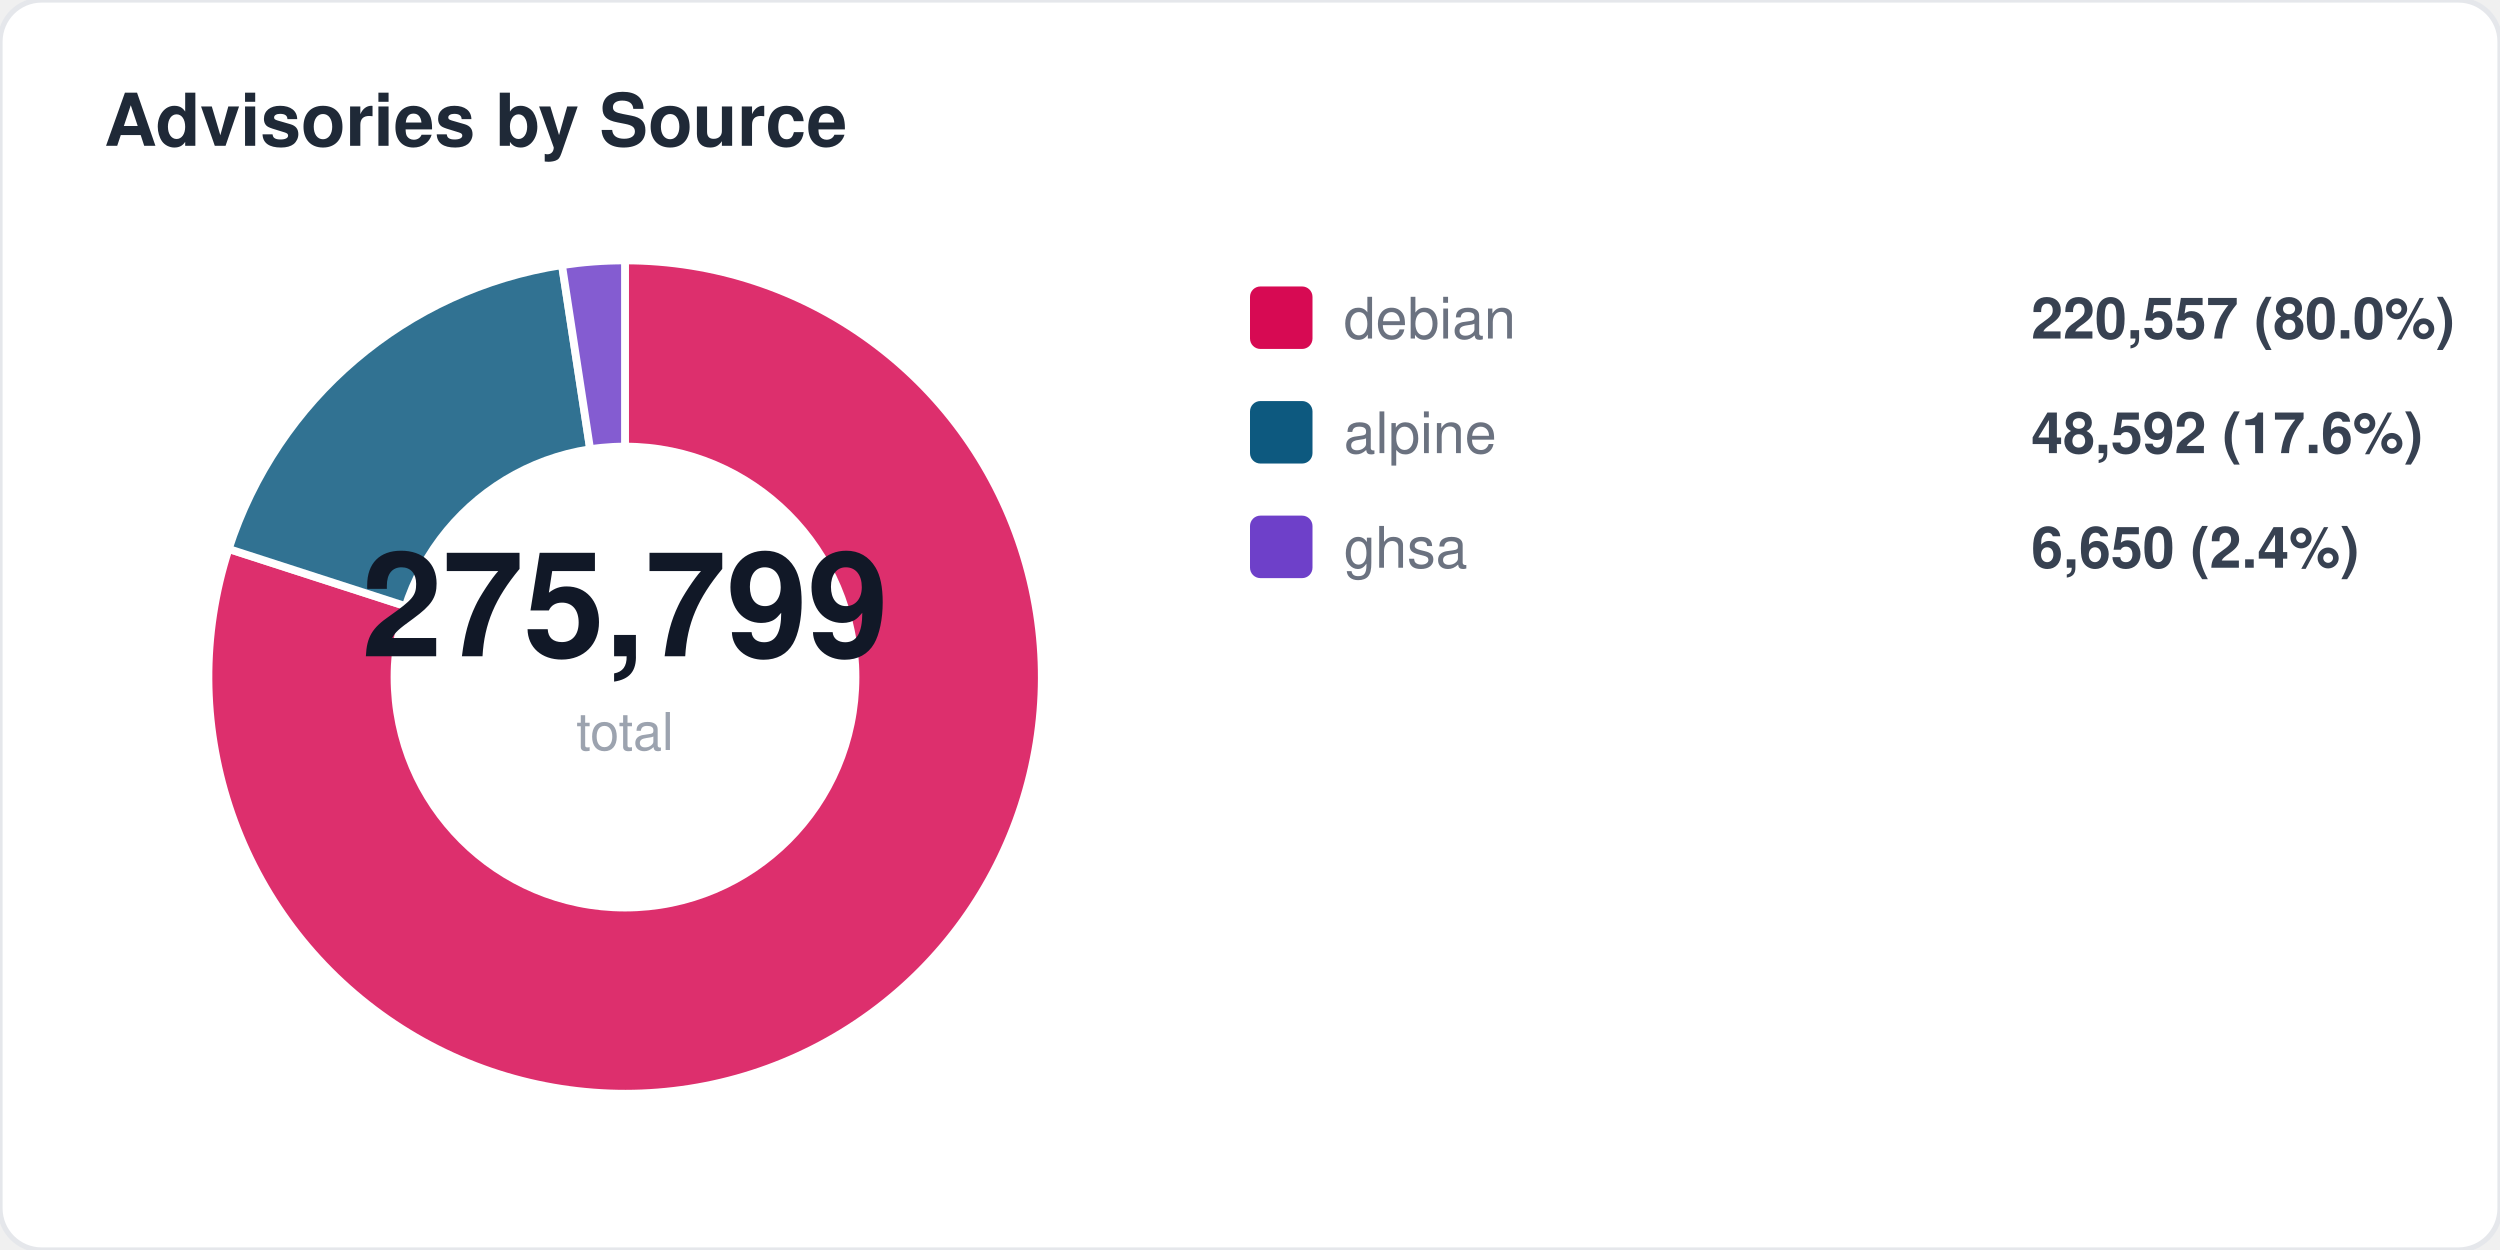
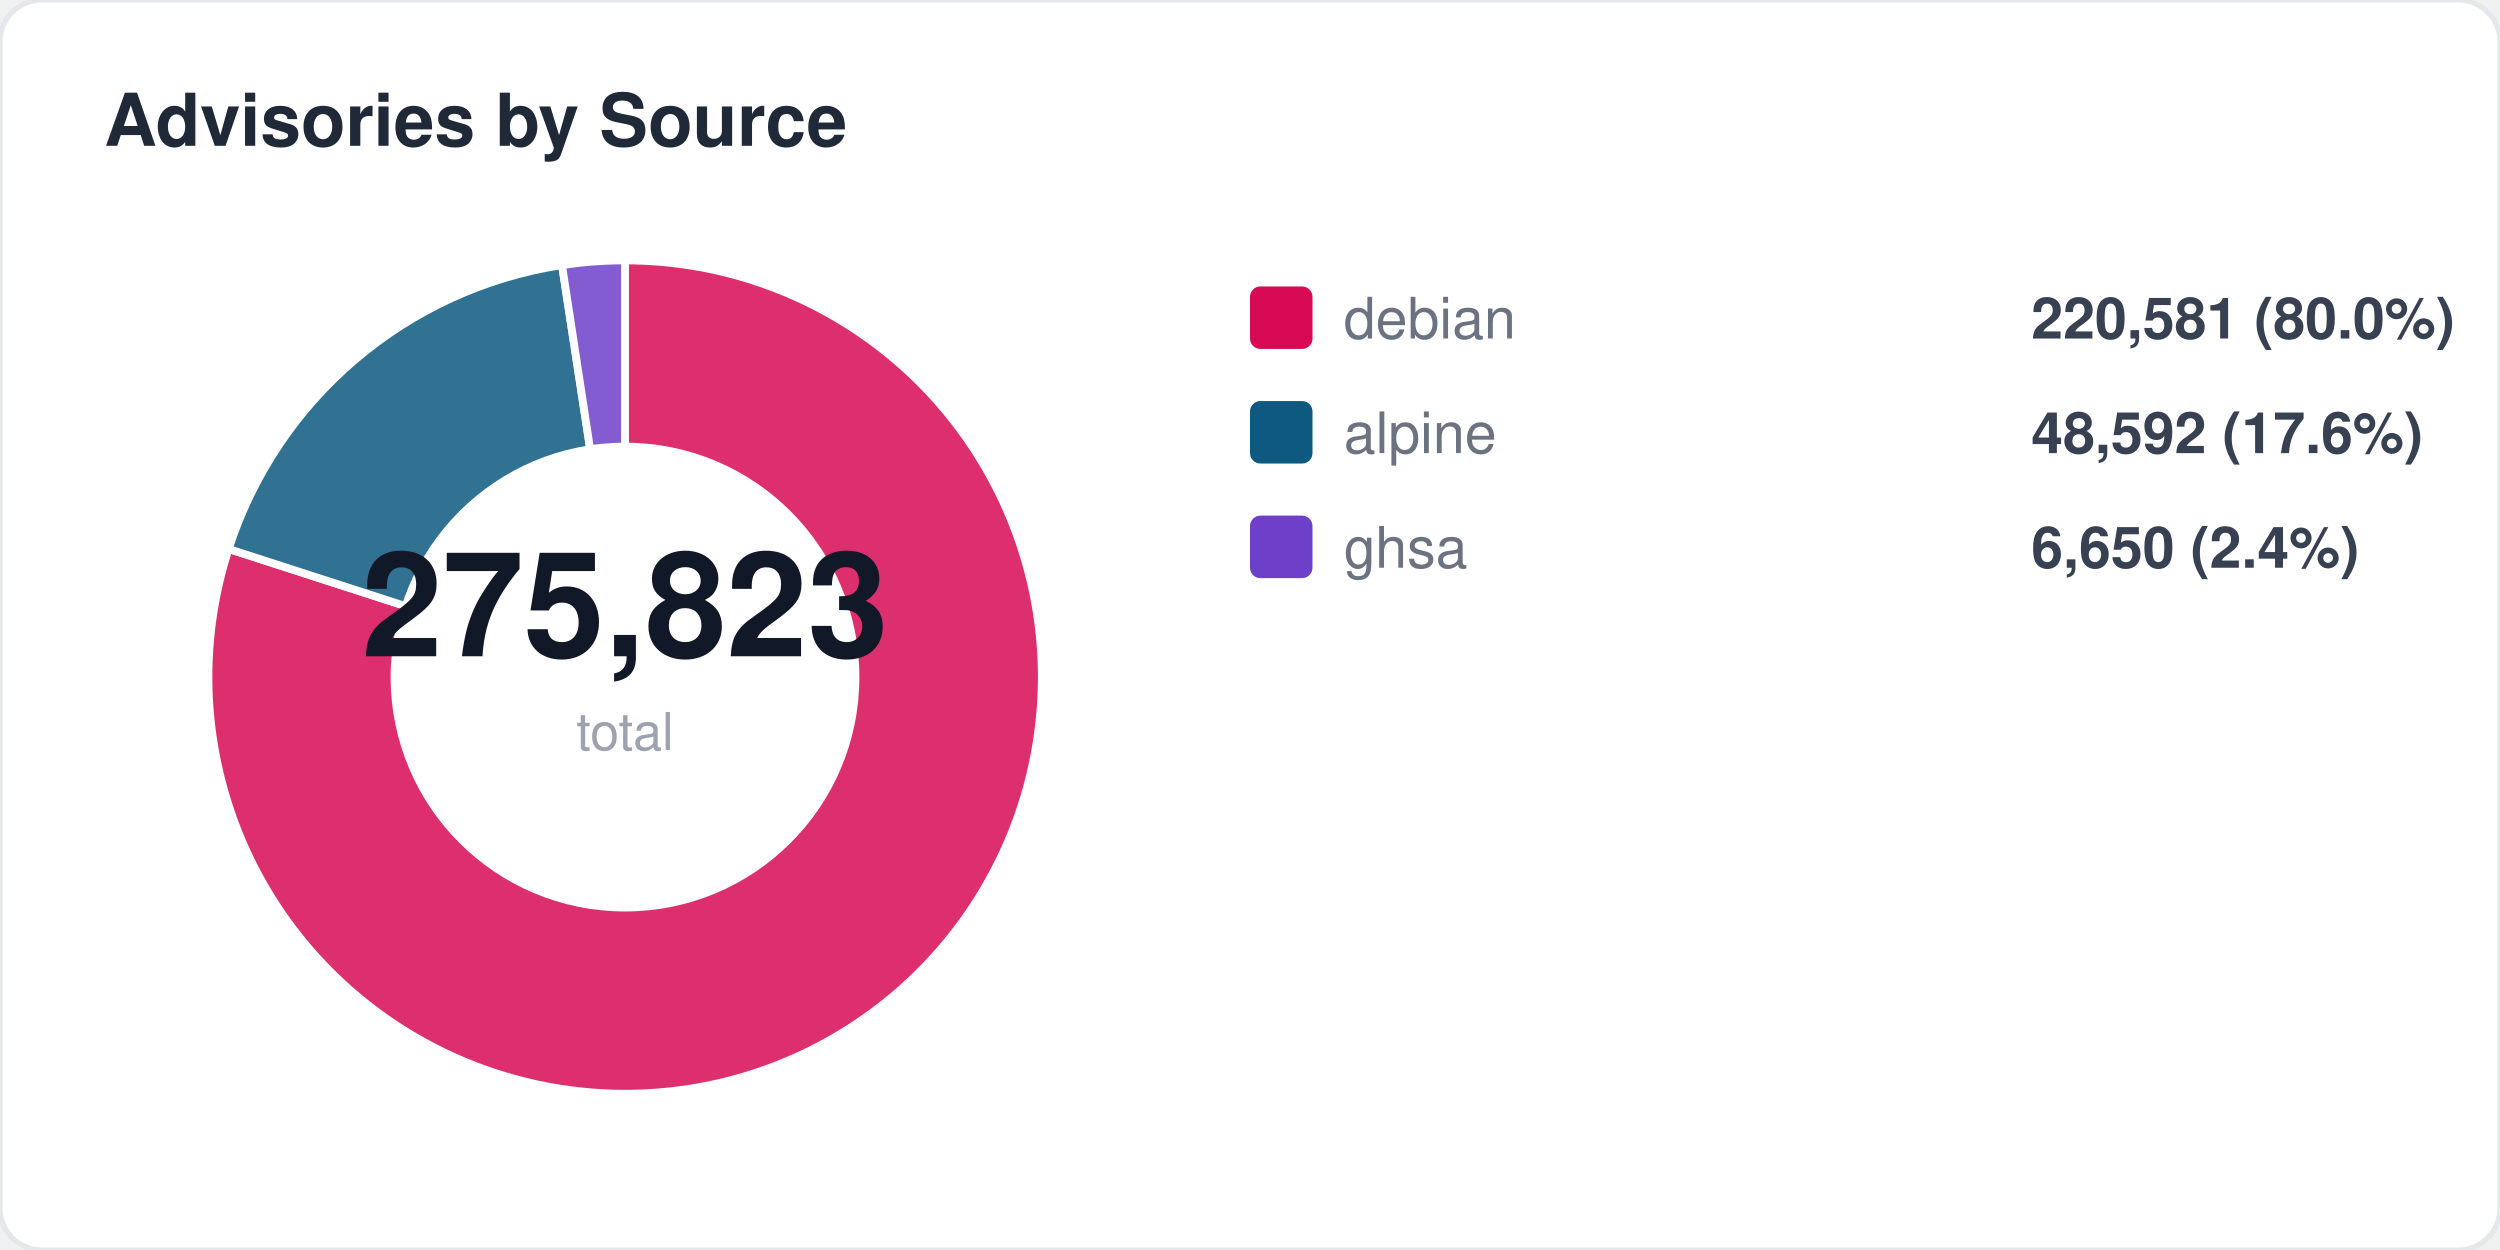
<svg xmlns="http://www.w3.org/2000/svg" width="480" height="240" viewBox="0 0 480 240" fill="none">
  <style>
  text { font-family: -apple-system, BlinkMacSystemFont, "Segoe UI", Helvetica, Arial, sans-serif; }
  .title { font-size: 14px; font-weight: 700; fill: #1f2937; }
  .label { font-size: 11px; fill: #6b7280; }
  .value { font-size: 11px; font-weight: 600; fill: #374151; }
  .big-number { font-size: 28px; font-weight: 800; fill: #111827; }
  .sub { font-size: 10px; fill: #9ca3af; }
</style>
  <rect width="480" height="240" rx="8" fill="#ffffff" stroke="#e5e7eb" stroke-width="1" />
  <text x="20" y="28" class="title">Advisories by Source</text>
  <path d="M 120 130 L 120.0 50.0 A 80 80 0 1 1 43.9 105.4 Z" fill="#d70a53" opacity="0.85" stroke="#fff" stroke-width="1.5" />
  <path d="M 120 130 L 43.9 105.4 A 80 80 0 0 1 107.9 50.9 Z" fill="#0d597f" opacity="0.85" stroke="#fff" stroke-width="1.5" />
  <path d="M 120 130 L 107.9 50.9 A 80 80 0 0 1 120.0 50.0 Z" fill="#6e40c9" opacity="0.85" stroke="#fff" stroke-width="1.5" />
  <circle cx="120" cy="130" r="45" fill="#ffffff" />
-   <text x="120" y="126" text-anchor="middle" class="big-number">275,799</text>
+   <text x="120" y="126" text-anchor="middle" class="big-number">275,823</text>
  <text x="120" y="144" text-anchor="middle" class="sub">total</text>
  <rect x="240" y="55" width="12" height="12" rx="2" fill="#d70a53" />
  <text x="258" y="65" class="label">debian</text>
-   <text x="390" y="65" class="value">220,557 (80.0%)</text>
+   <text x="390" y="65" class="value">220,581 (80.0%)</text>
  <rect x="240" y="77" width="12" height="12" rx="2" fill="#0d597f" />
  <text x="258" y="87" class="label">alpine</text>
  <text x="390" y="87" class="value">48,592 (17.6%)</text>
  <rect x="240" y="99" width="12" height="12" rx="2" fill="#6e40c9" />
  <text x="258" y="109" class="label">ghsa</text>
  <text x="390" y="109" class="value">6,650 (2.4%)</text>
</svg>
